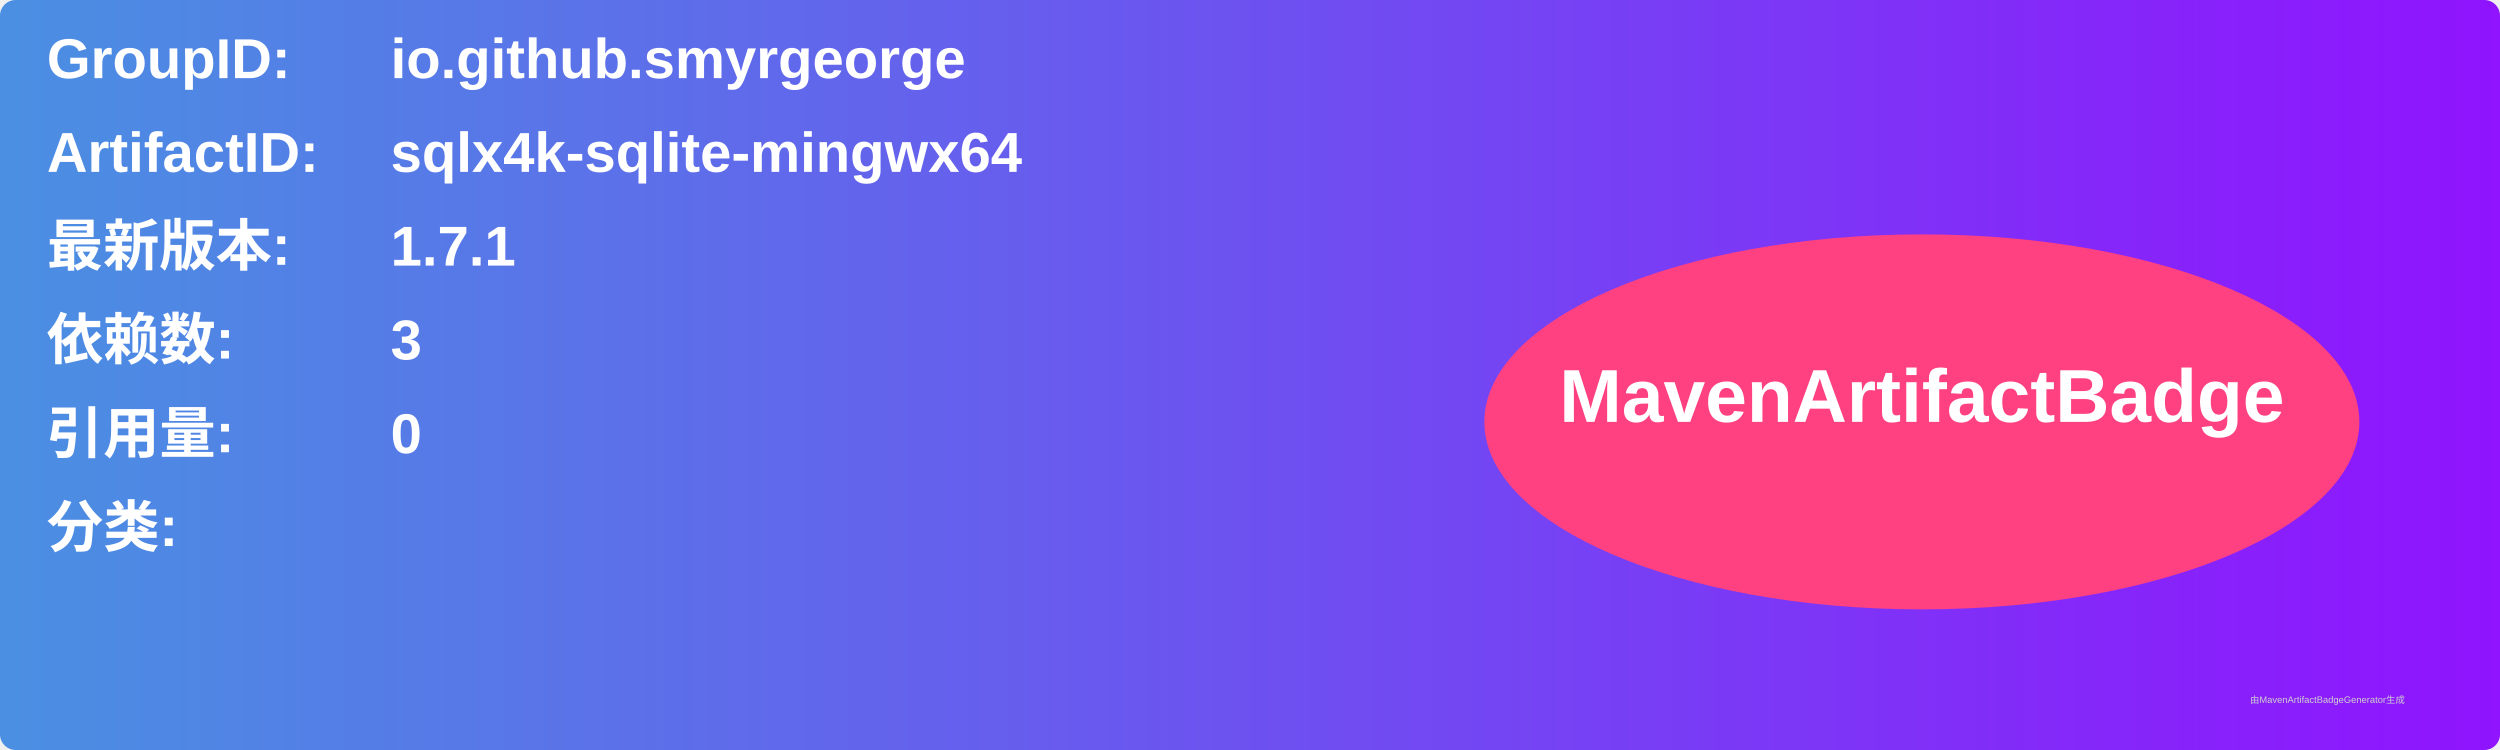
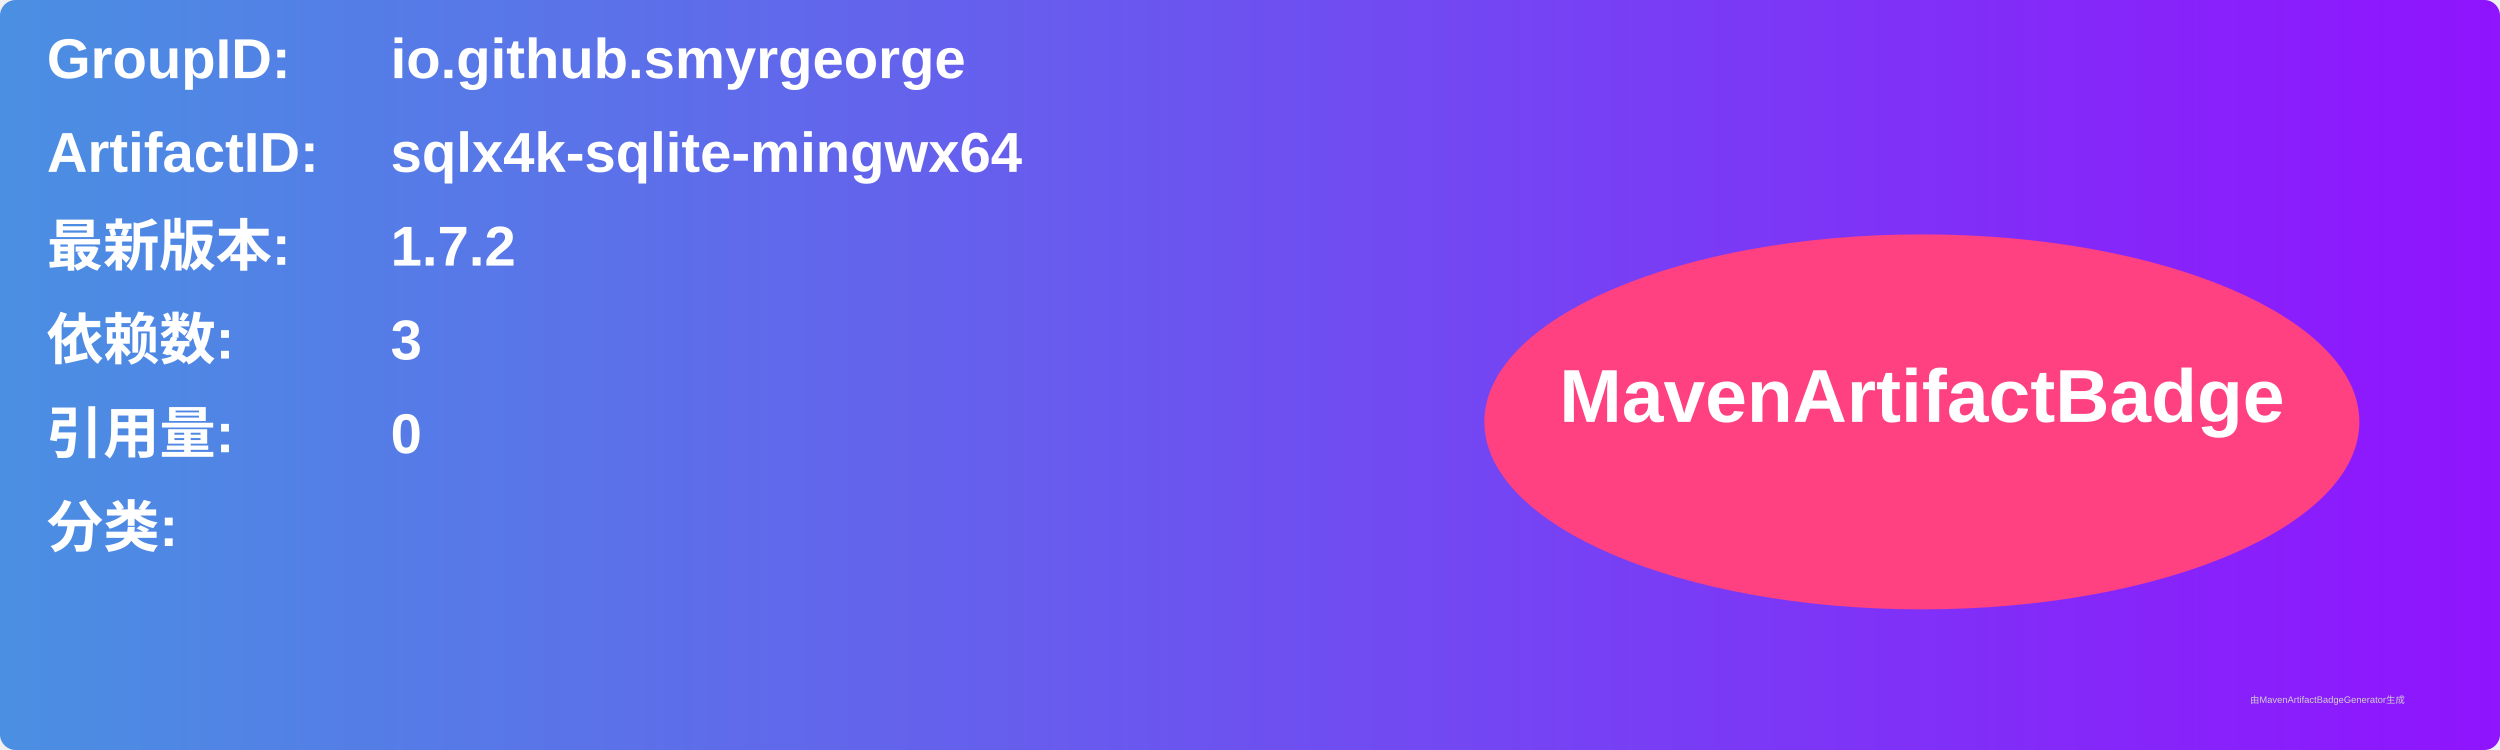
<svg xmlns="http://www.w3.org/2000/svg" width="800" height="240" viewBox="0 0 800 240">
  <linearGradient id="grad" x1="0%" y1="0%" x2="100%" y2="0%">
    <stop offset="0%" stop-color="#4a90e2" />
    <stop offset="100%" stop-color="#9013fe" />
  </linearGradient>
  <rect width="100%" height="100%" rx="5" ry="5" fill="url(#grad)" />
  <g transform="translate(15, 15)">
    <text x="0" y="10" font-family="Arial" font-size="18" fill="white" font-weight="bold" width="260">GroupID:</text>
    <text x="110" y="10" font-family="Arial" font-size="18" fill="white" font-weight="bold" width="460">io.github.smyrgeorge</text>
    <text x="0" y="40" font-family="Arial" font-size="18" fill="white" font-weight="bold" width="260">ArtifactID:</text>
    <text x="110" y="40" font-family="Arial" font-size="18" fill="white" font-weight="bold" width="460">sqlx4k-sqlite-mingwx64</text>
    <text x="0" y="70" font-family="Arial" font-size="18" fill="white" font-weight="bold">最新版本:</text>
    <text x="110" y="70" font-family="Arial" font-size="18" fill="white" font-weight="bold">
-       <tspan font-weight="bold">1.7.1</tspan>
+       <tspan font-weight="bold">1.7.2</tspan>
    </text>
    <text x="0" y="100" font-family="Arial" font-size="18" fill="white" font-weight="bold">依赖数: </text>
    <text x="110" y="100" font-family="Arial" font-size="18" fill="white">
      <tspan font-weight="bold">3</tspan>
    </text>
    <text x="0" y="130" font-family="Arial" font-size="18" fill="white" font-weight="bold">引用量: </text>
    <text x="110" y="130" font-family="Arial" font-size="18" fill="white">
      <tspan font-weight="bold">0</tspan>
    </text>
    <text x="0" y="160" font-family="Arial" font-size="18" fill="white" font-weight="bold">分类:</text>
    <text x="10" y="190" font-family="Arial" font-size="10" fill="white">
      <tspan font-weight="bold" />
    </text>
    <ellipse cx="600" cy="120" rx="140" ry="60" fill="#ff4081" />
    <text x="600" y="120" text-anchor="middle" font-family="Arial" font-size="24" fill="white" font-weight="bold">MavenArtifactBadge</text>
  </g>
  <text x="720" y="225" font-family="Arial" font-size="3" fill="#d0d0d0">由MavenArtifactBadgeGenerator生成</text>
</svg>
